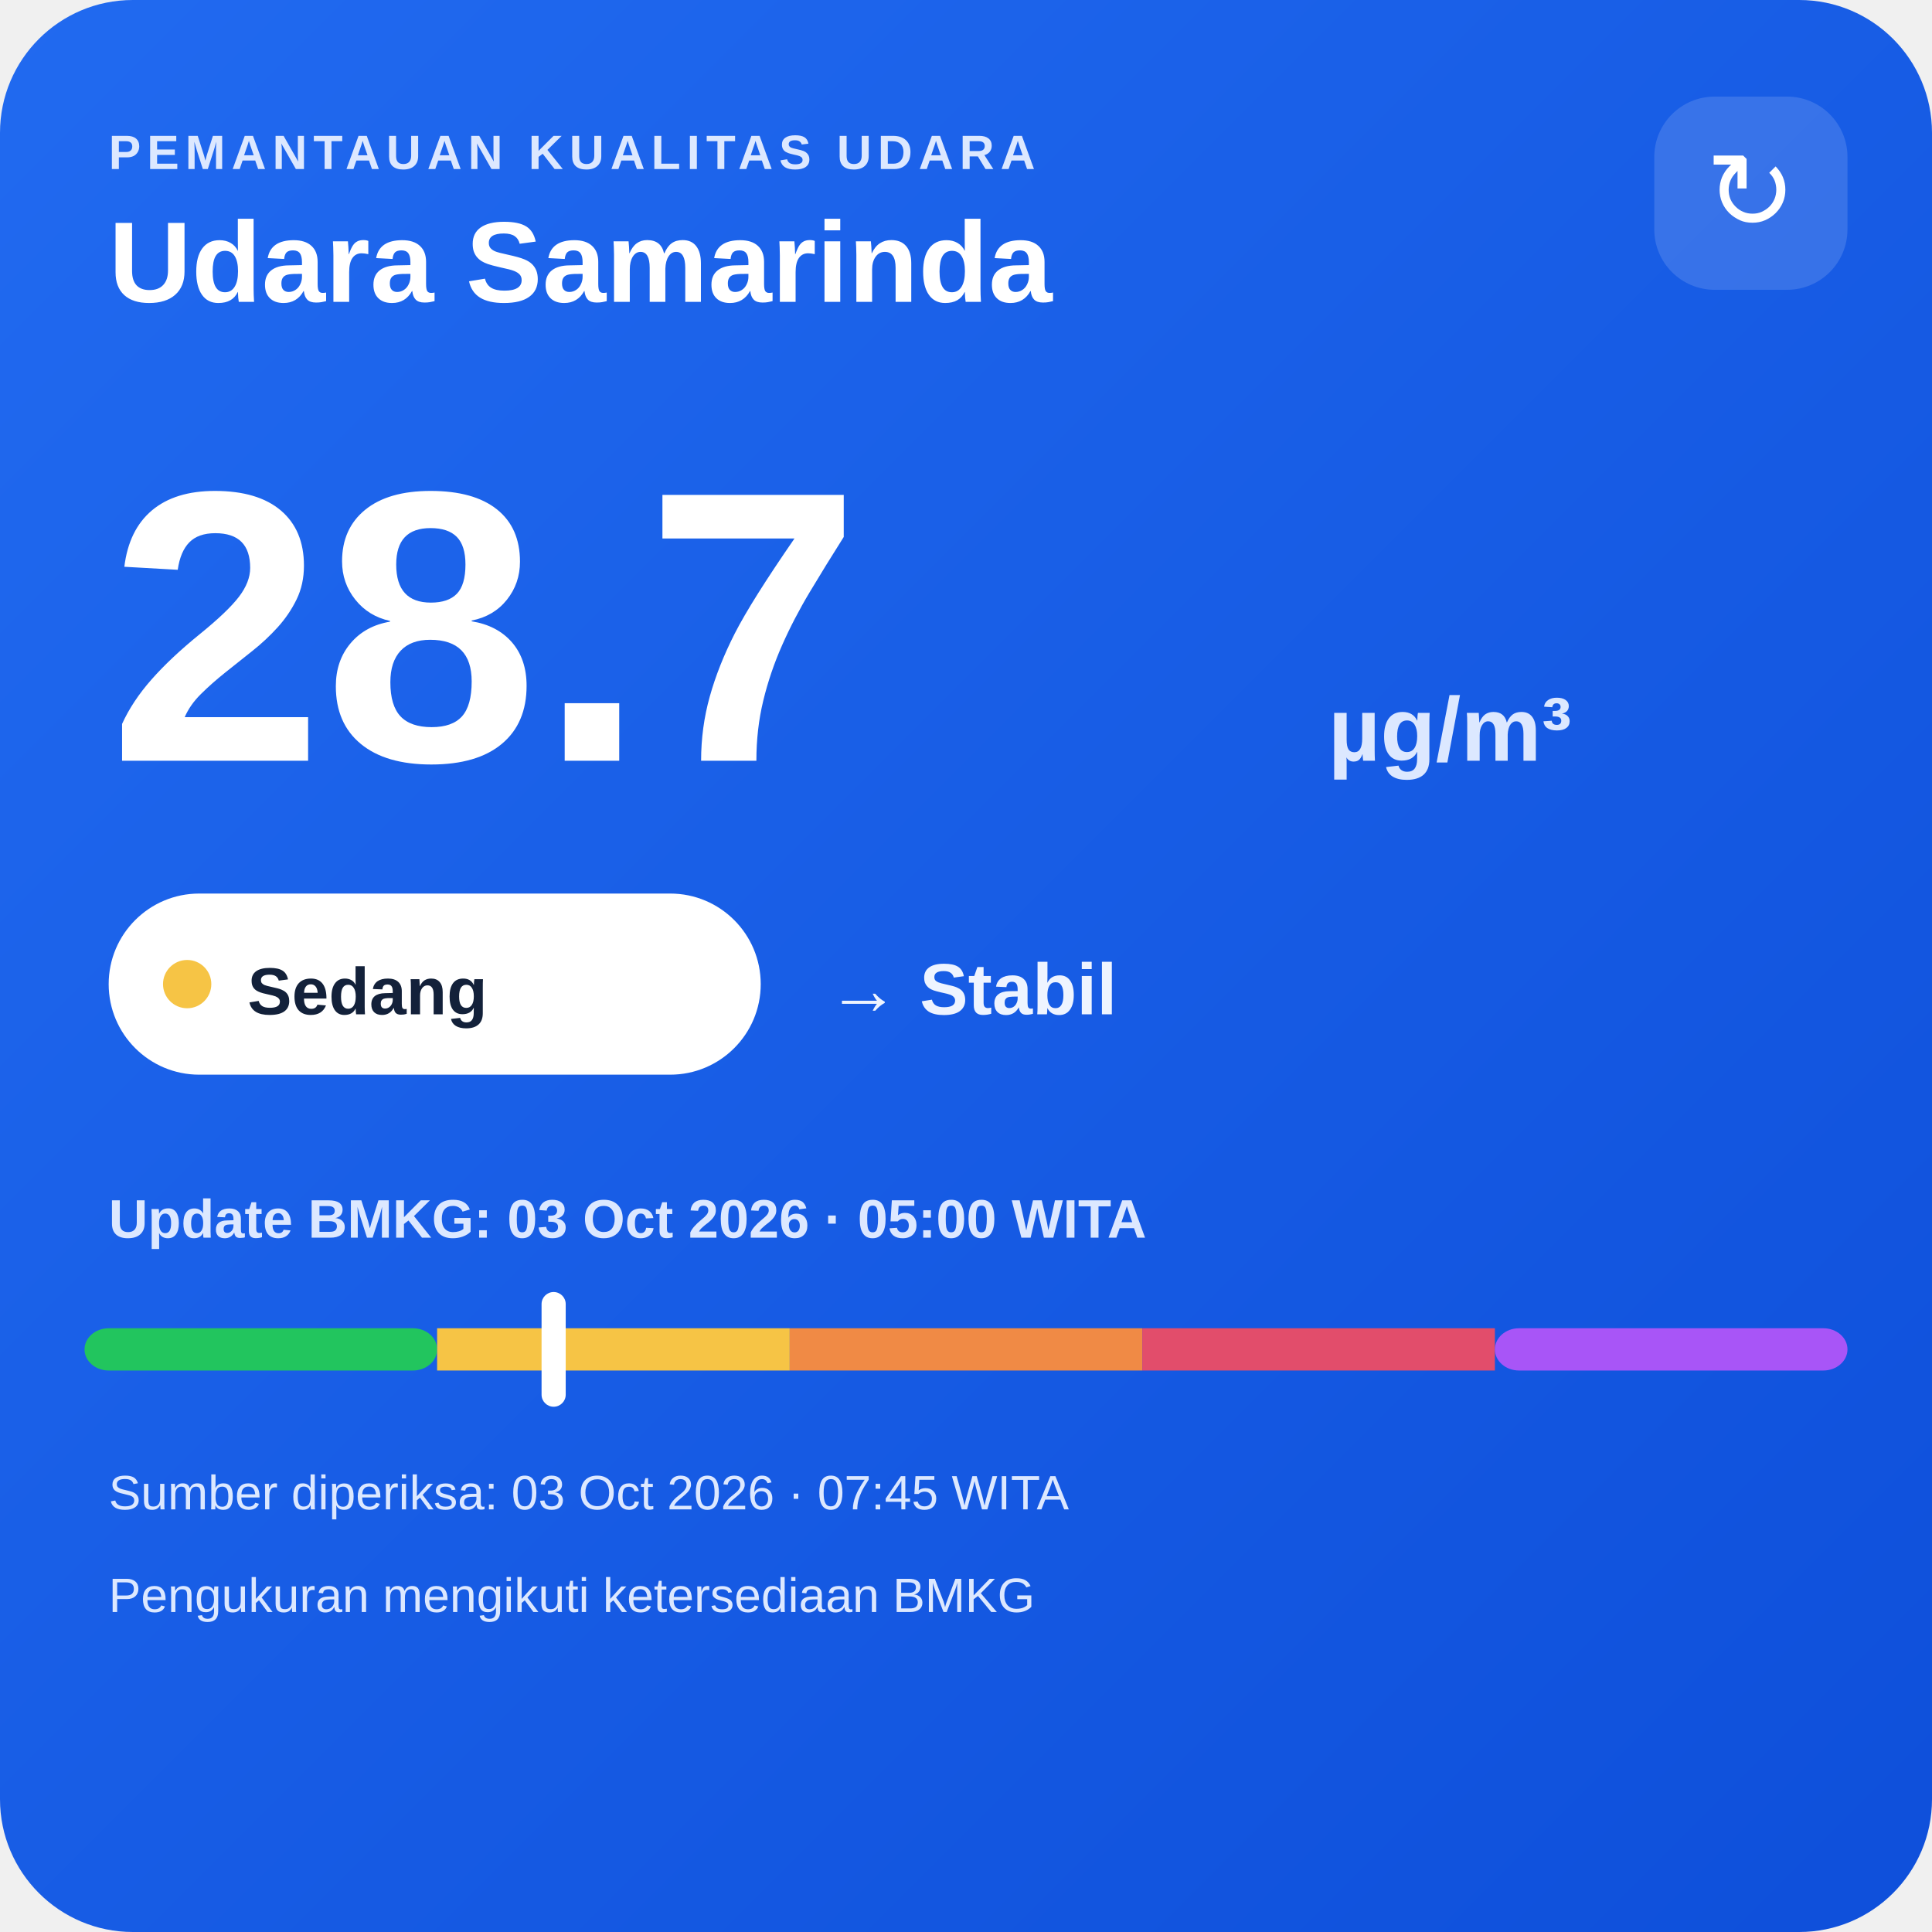
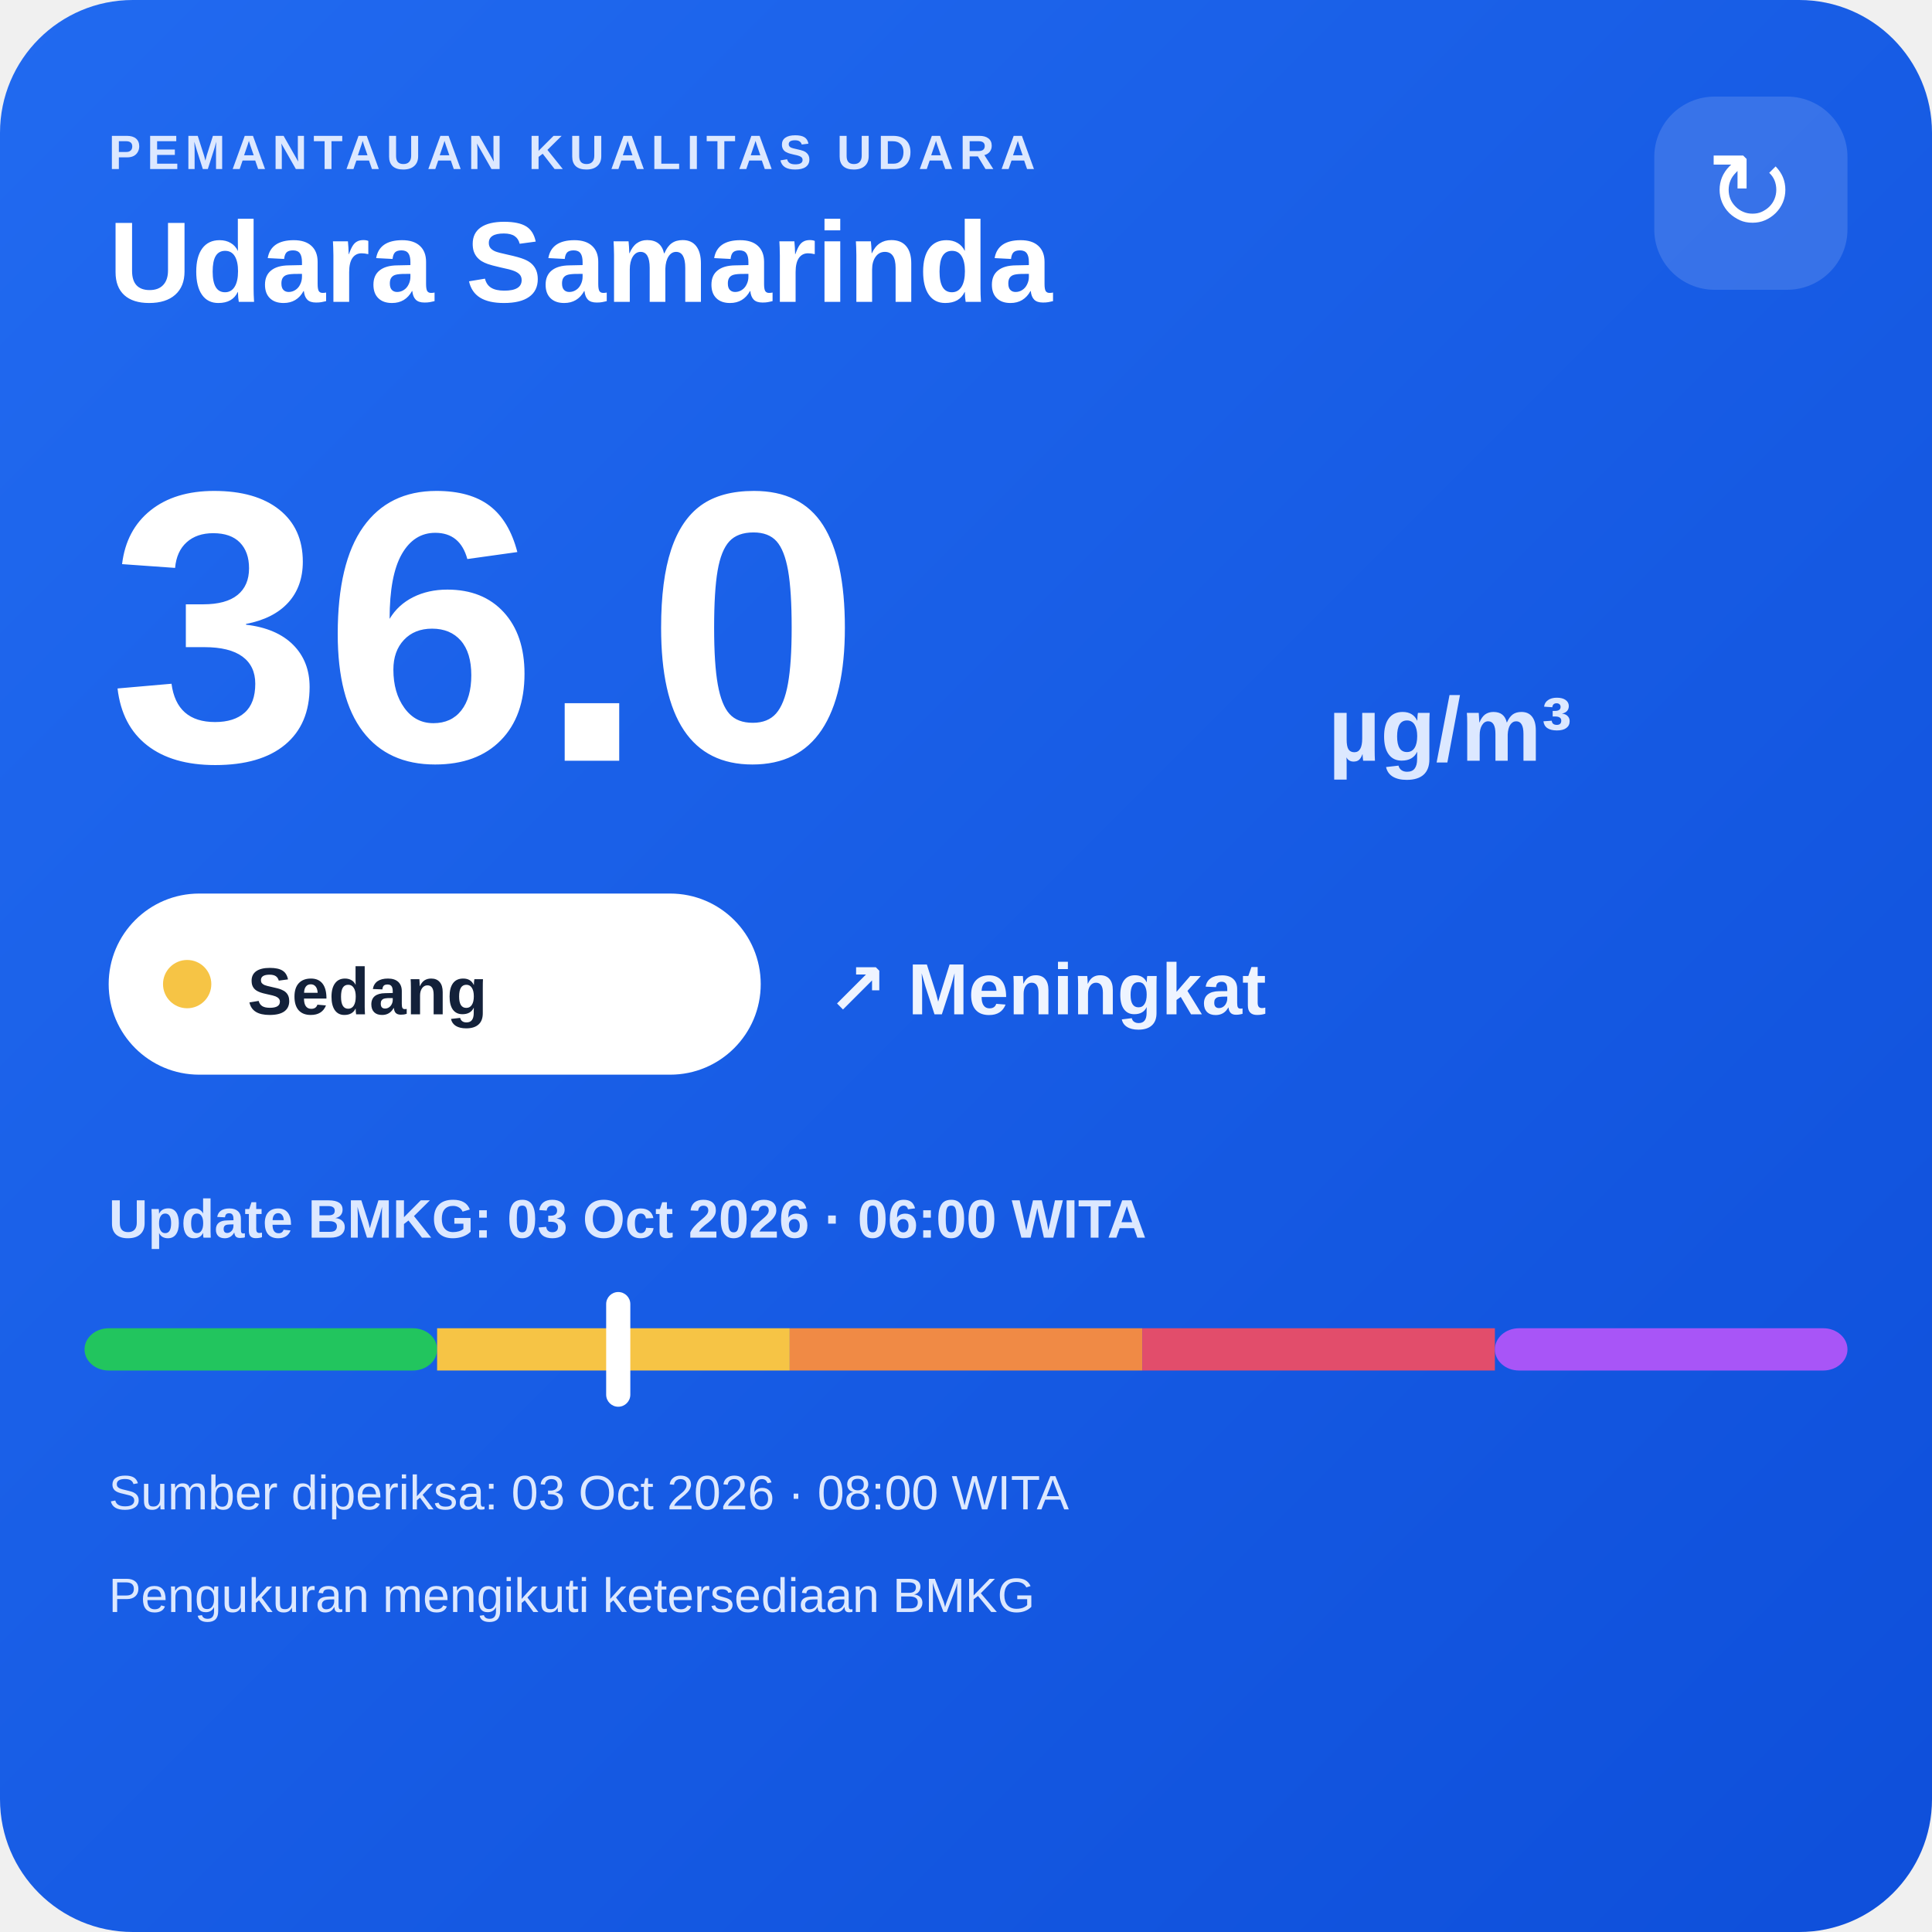
<svg xmlns="http://www.w3.org/2000/svg" width="320" height="320" viewBox="0 0 320 320">
  <defs>
    <linearGradient id="bg" x1="0" y1="0" x2="1" y2="1">
      <stop offset="0" stop-color="#216af0" />
      <stop offset="1" stop-color="#0e4fda" />
    </linearGradient>
  </defs>
  <rect width="320" height="320" rx="22" fill="url(#bg)" />
  <text x="18" y="28" fill="#dce8ff" font-family="Arial,sans-serif" font-size="8" font-weight="700" letter-spacing="1">PEMANTAUAN KUALITAS UDARA</text>
  <text x="18" y="50" fill="#ffffff" font-family="Arial,sans-serif" font-size="19" font-weight="700">Udara Samarinda</text>
  <rect x="274" y="16" width="32" height="32" rx="10" fill="#ffffff" fill-opacity=".14" />
  <text x="290" y="38" text-anchor="middle" fill="#ffffff" font-family="Arial,sans-serif" font-size="18">↻</text>
-   <text x="18" y="126" fill="#ffffff" font-family="Arial,sans-serif" font-size="64" font-weight="800">28.7</text>
+   <text x="18" y="126" fill="#ffffff" font-family="Arial,sans-serif" font-size="64" font-weight="800">36.0</text>
  <text x="220" y="126" fill="#dce8ff" font-family="Arial,sans-serif" font-size="15" font-weight="700">µg/m³</text>
  <rect x="18" y="148" width="108" height="30" rx="15" fill="#ffffff" />
  <circle cx="31" cy="163" r="4" fill="#f6c445" />
  <text x="41" y="168" fill="#13213a" font-family="Arial,sans-serif" font-size="11" font-weight="700">Sedang</text>
-   <text x="137" y="168" fill="#eef4ff" font-family="Arial,sans-serif" font-size="12" font-weight="700">→ Stabil</text>
-   <text x="18" y="205" fill="#dce8ff" font-family="Arial,sans-serif" font-size="9" font-weight="700">Update BMKG: 03 Oct 2026 · 05:00 WITA</text>
+   <text x="137" y="168" fill="#eef4ff" font-family="Arial,sans-serif" font-size="12" font-weight="700">↗ Meningkat</text>
+   <text x="18" y="205" fill="#dce8ff" font-family="Arial,sans-serif" font-size="9" font-weight="700">Update BMKG: 03 Oct 2026 · 06:00 WITA</text>
  <rect x="14" y="220" width="58.4" height="7" rx="4" fill="#22c55e" />
  <rect x="72.4" y="220" width="58.4" height="7" fill="#f6c445" />
  <rect x="130.8" y="220" width="58.4" height="7" fill="#f08a45" />
  <rect x="189.2" y="220" width="58.4" height="7" fill="#e24d6b" />
  <rect x="247.6" y="220" width="58.4" height="7" rx="4" fill="#a855f7" />
-   <rect x="89.7" y="214" width="4" height="19" rx="2" fill="#ffffff" />
-   <text x="18" y="250" fill="#dce8ff" font-family="Arial,sans-serif" font-size="8">Sumber diperiksa: 03 Oct 2026 · 07:45 WITA</text>
+   <rect x="100.4" y="214" width="4" height="19" rx="2" fill="#ffffff" />
+   <text x="18" y="250" fill="#dce8ff" font-family="Arial,sans-serif" font-size="8">Sumber diperiksa: 03 Oct 2026 · 08:00 WITA</text>
  <text x="18" y="267" fill="#dce8ff" font-family="Arial,sans-serif" font-size="8">Pengukuran mengikuti ketersediaan BMKG</text>
</svg>
